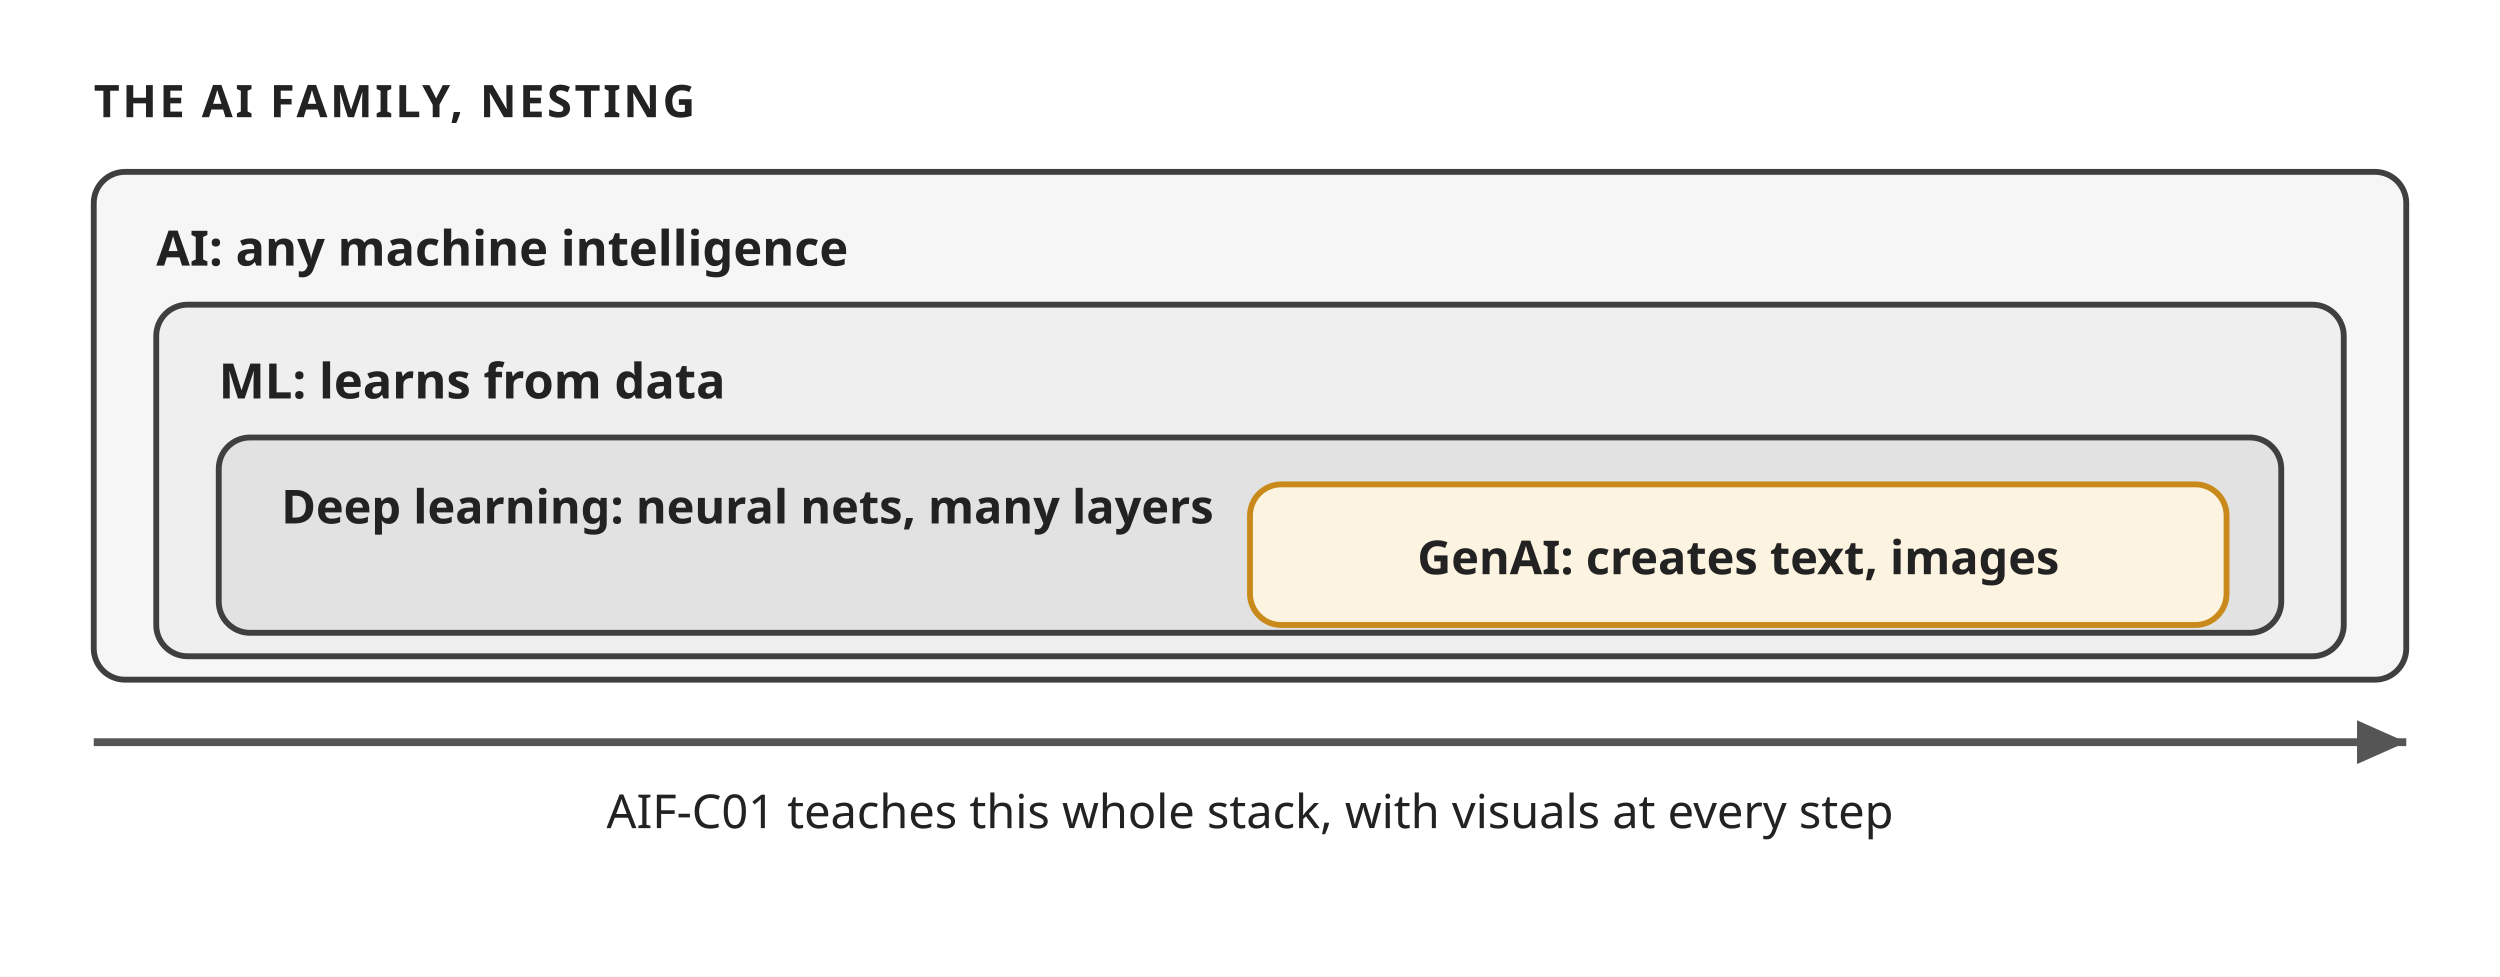
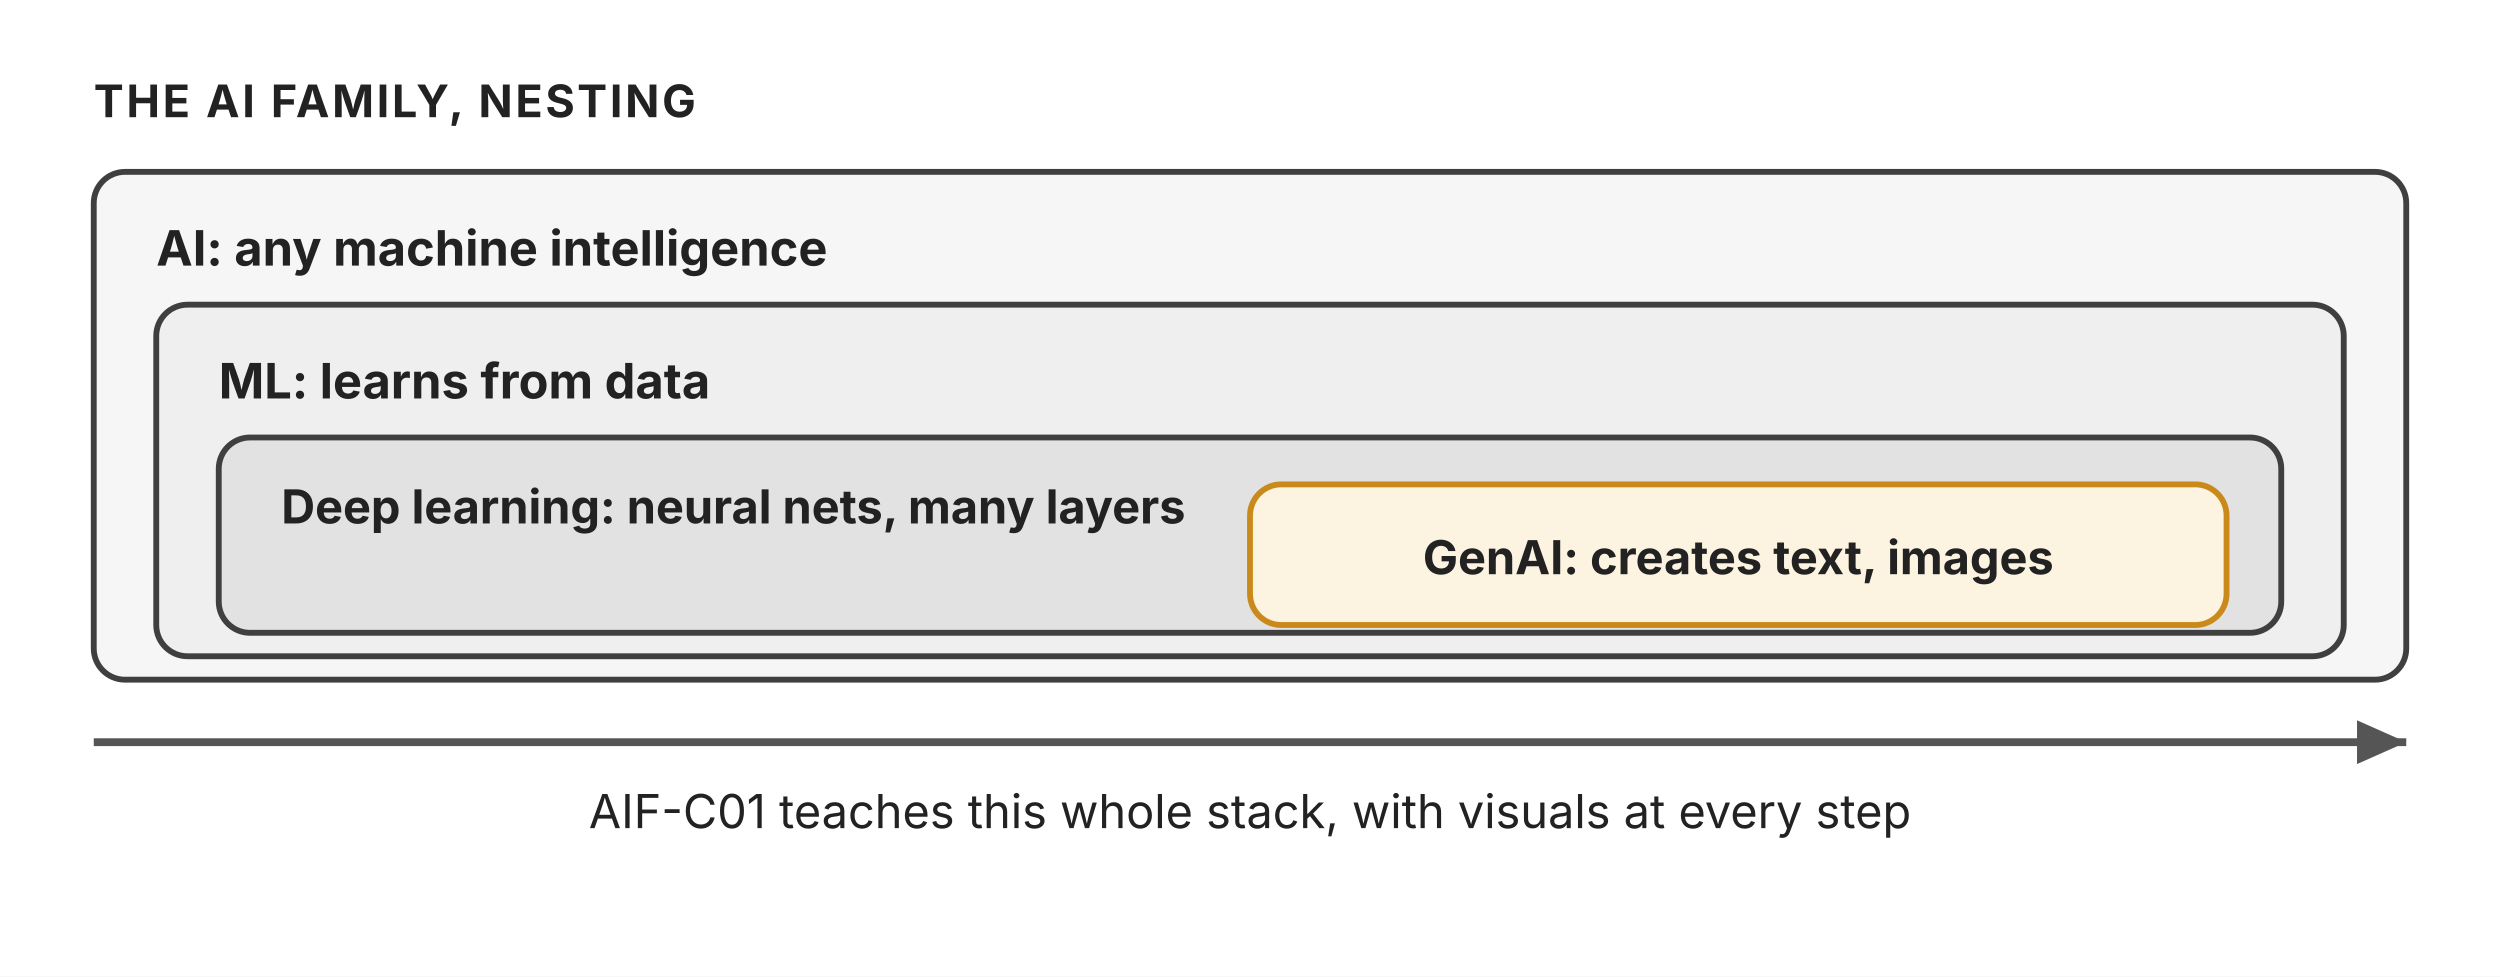
<svg xmlns="http://www.w3.org/2000/svg" width="640" height="250" viewBox="0 0 640 250" role="img" aria-label="The AI family: AI, machine learning, deep learning, generative AI">
-   <style>text{font-family:'Trebuchet MS', Verdana, sans-serif;fill:#222222;}</style>
+   <style>text{font-family:"Anthropic Sans",Inter,"Source Sans 3","IBM Plex Sans",sans-serif;fill:#222222}</style>
  <rect width="640" height="250" fill="#ffffff" />
  <defs>
    <marker id="ar" viewBox="0 0 10 10" refX="9" refY="5" markerWidth="7" markerHeight="7" orient="auto-start-reverse">
      <path d="M 0 1 L 9 5 L 0 9 z" fill="#555555" />
    </marker>
    <marker id="arW" viewBox="0 0 10 10" refX="9" refY="5" markerWidth="7" markerHeight="7" orient="auto-start-reverse">
      <path d="M 0 1 L 9 5 L 0 9 z" fill="#ffffff" />
    </marker>
  </defs>
  <text x="24" y="30" font-size="11.5" fill="#555555" text-anchor="start" font-weight="700" letter-spacing="0.06em">THE AI FAMILY, NESTING</text>
  <rect x="24" y="44" width="592" height="130" rx="8" fill="#f6f6f6" stroke="#3f3f3f" stroke-width="1.5" />
  <text x="40" y="68" font-size="12.5" fill="#222222" text-anchor="start" font-weight="700">AI: any machine intelligence</text>
  <rect x="40" y="78" width="560" height="90" rx="8" fill="#efefef" stroke="#3f3f3f" stroke-width="1.5" />
  <text x="56" y="102" font-size="12.5" fill="#222222" text-anchor="start" font-weight="700">ML: learns from data</text>
  <rect x="56" y="112" width="528" height="50" rx="8" fill="#e2e2e2" stroke="#3f3f3f" stroke-width="1.5" />
  <text x="72" y="134" font-size="12" fill="#222222" text-anchor="start" font-weight="700">Deep learning: neural nets, many layers</text>
  <rect x="320" y="124" width="250" height="36" rx="8" fill="#fdf3e1" stroke="#c98a1b" stroke-width="1.5" />
  <text x="445" y="147" font-size="12" fill="#222222" text-anchor="middle" font-weight="700">GenAI: creates text, images</text>
  <line x1="24" y1="190" x2="616" y2="190" stroke="#555555" stroke-width="2" marker-end="url(#ar)" />
  <text x="320" y="212" font-size="12" fill="#555555" text-anchor="middle">AIF-C01 teaches this whole stack, with visuals at every step</text>
</svg>
